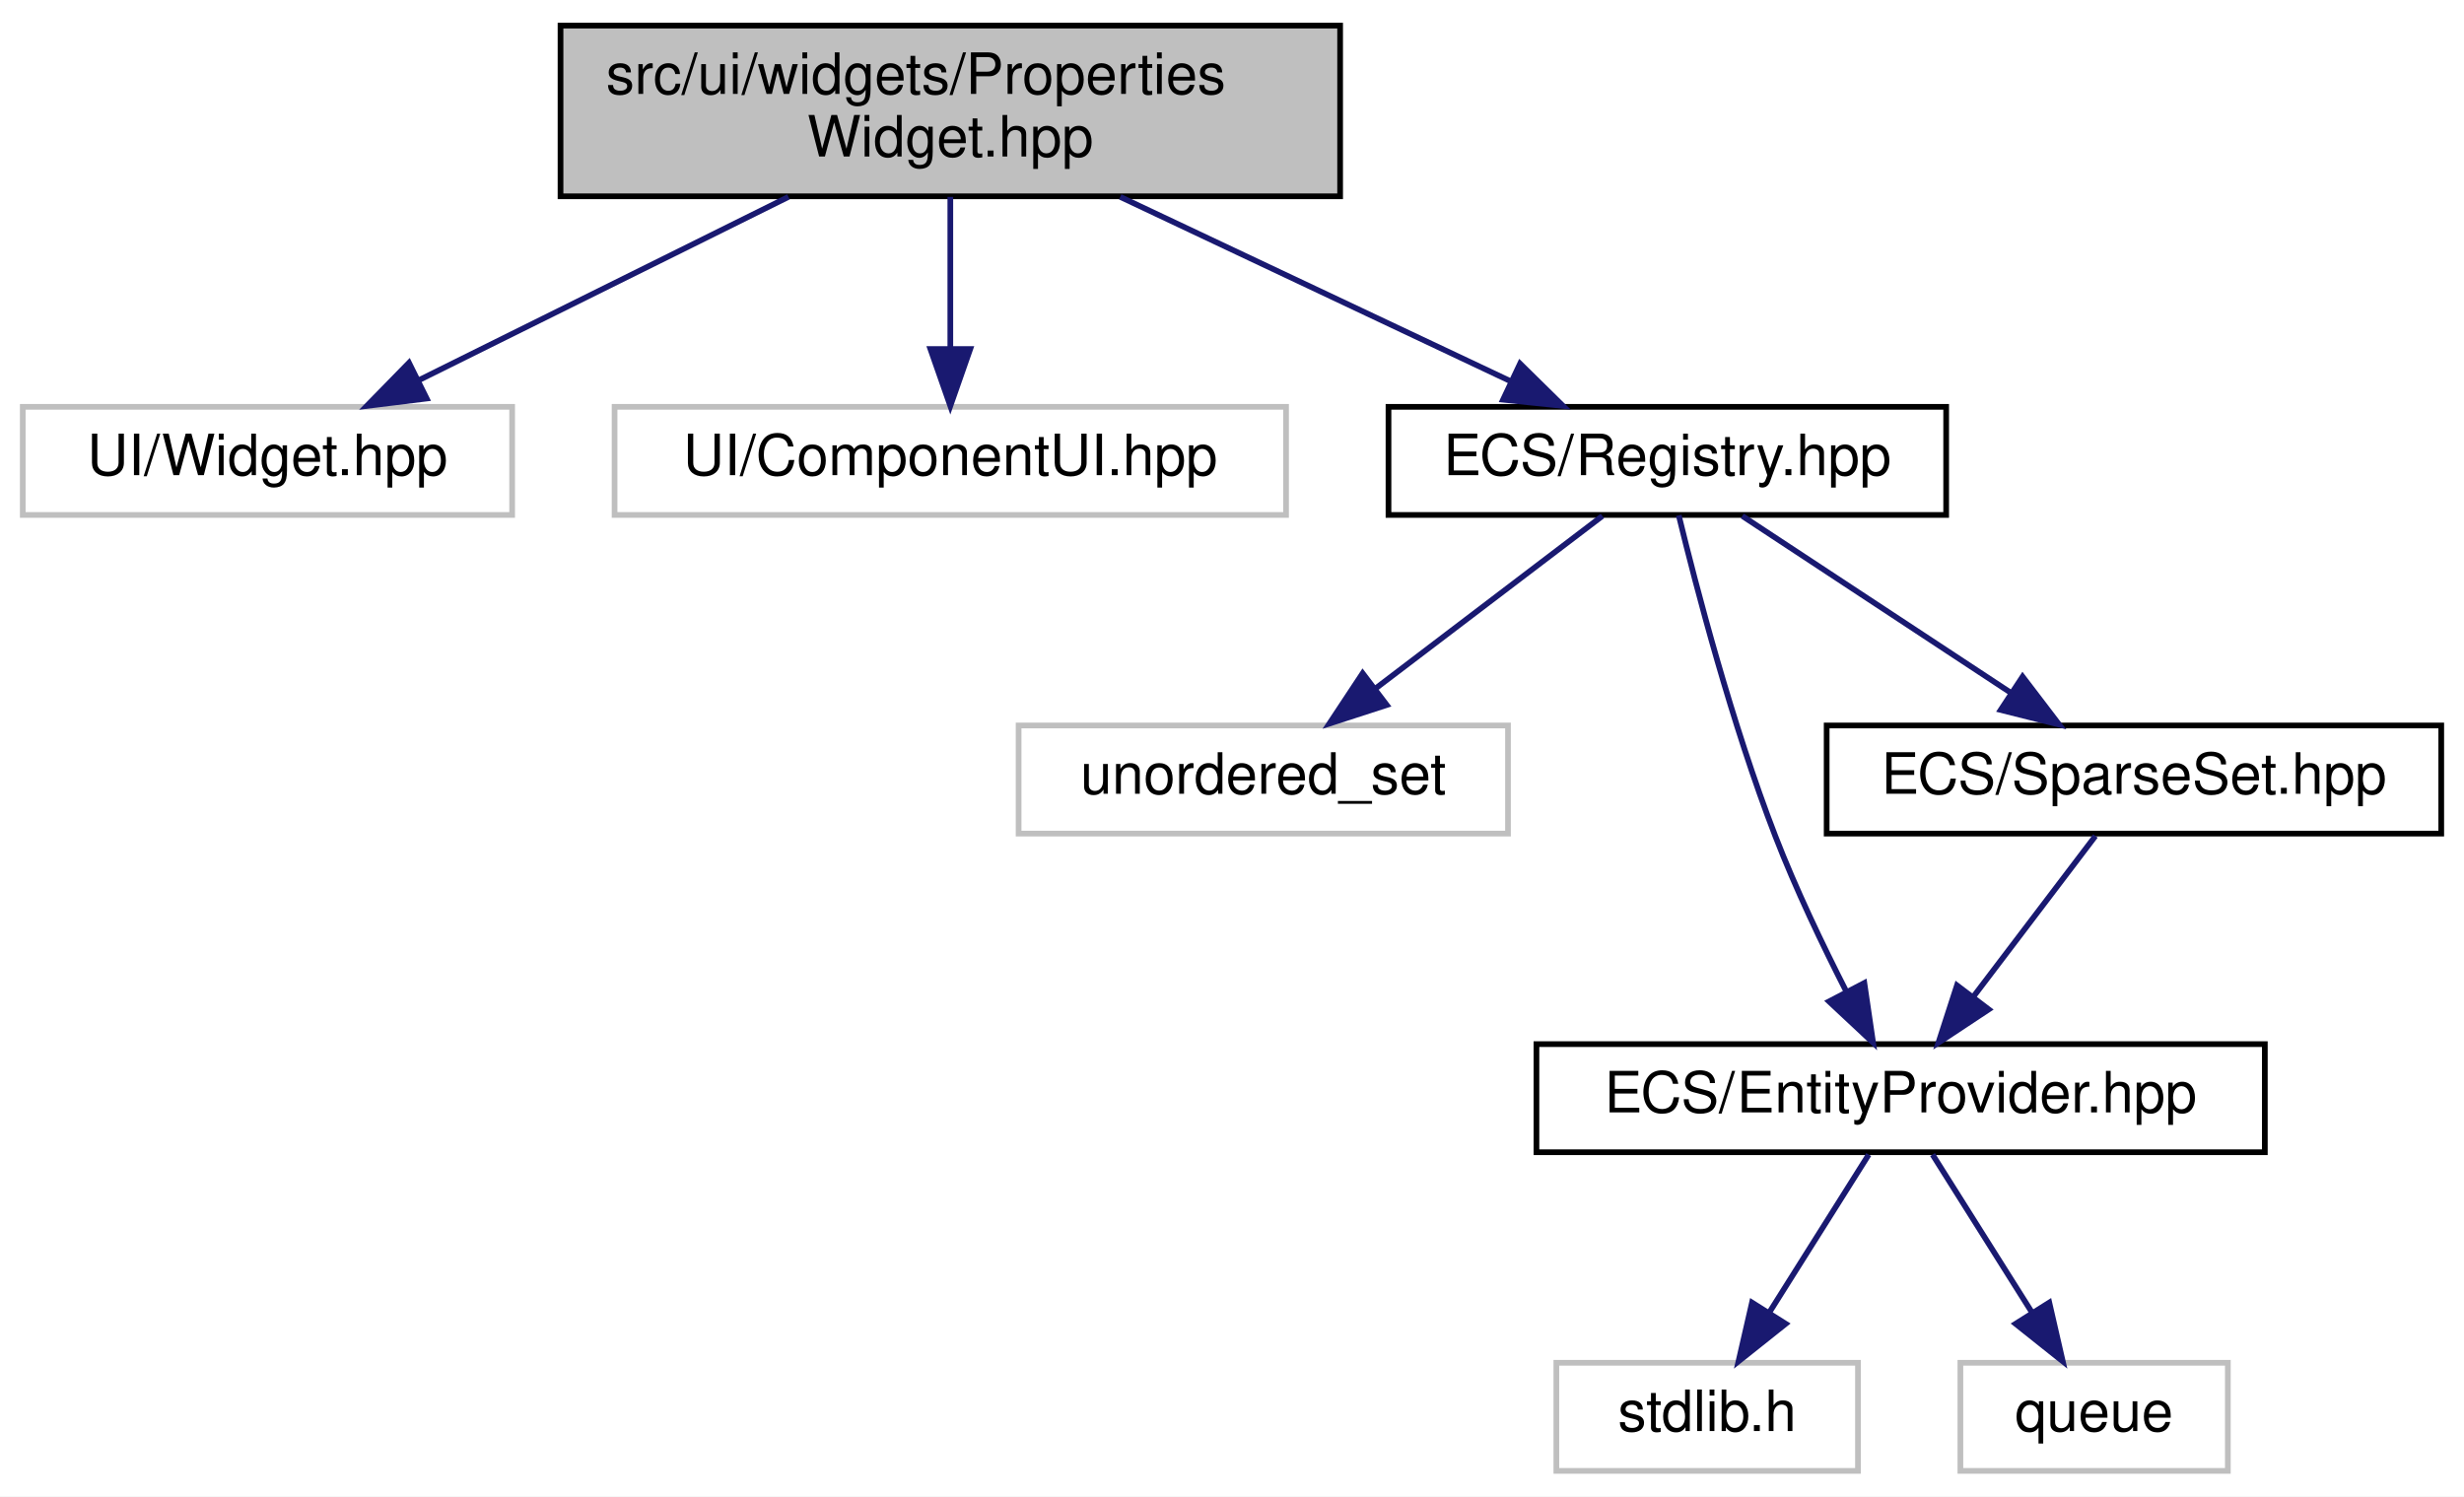
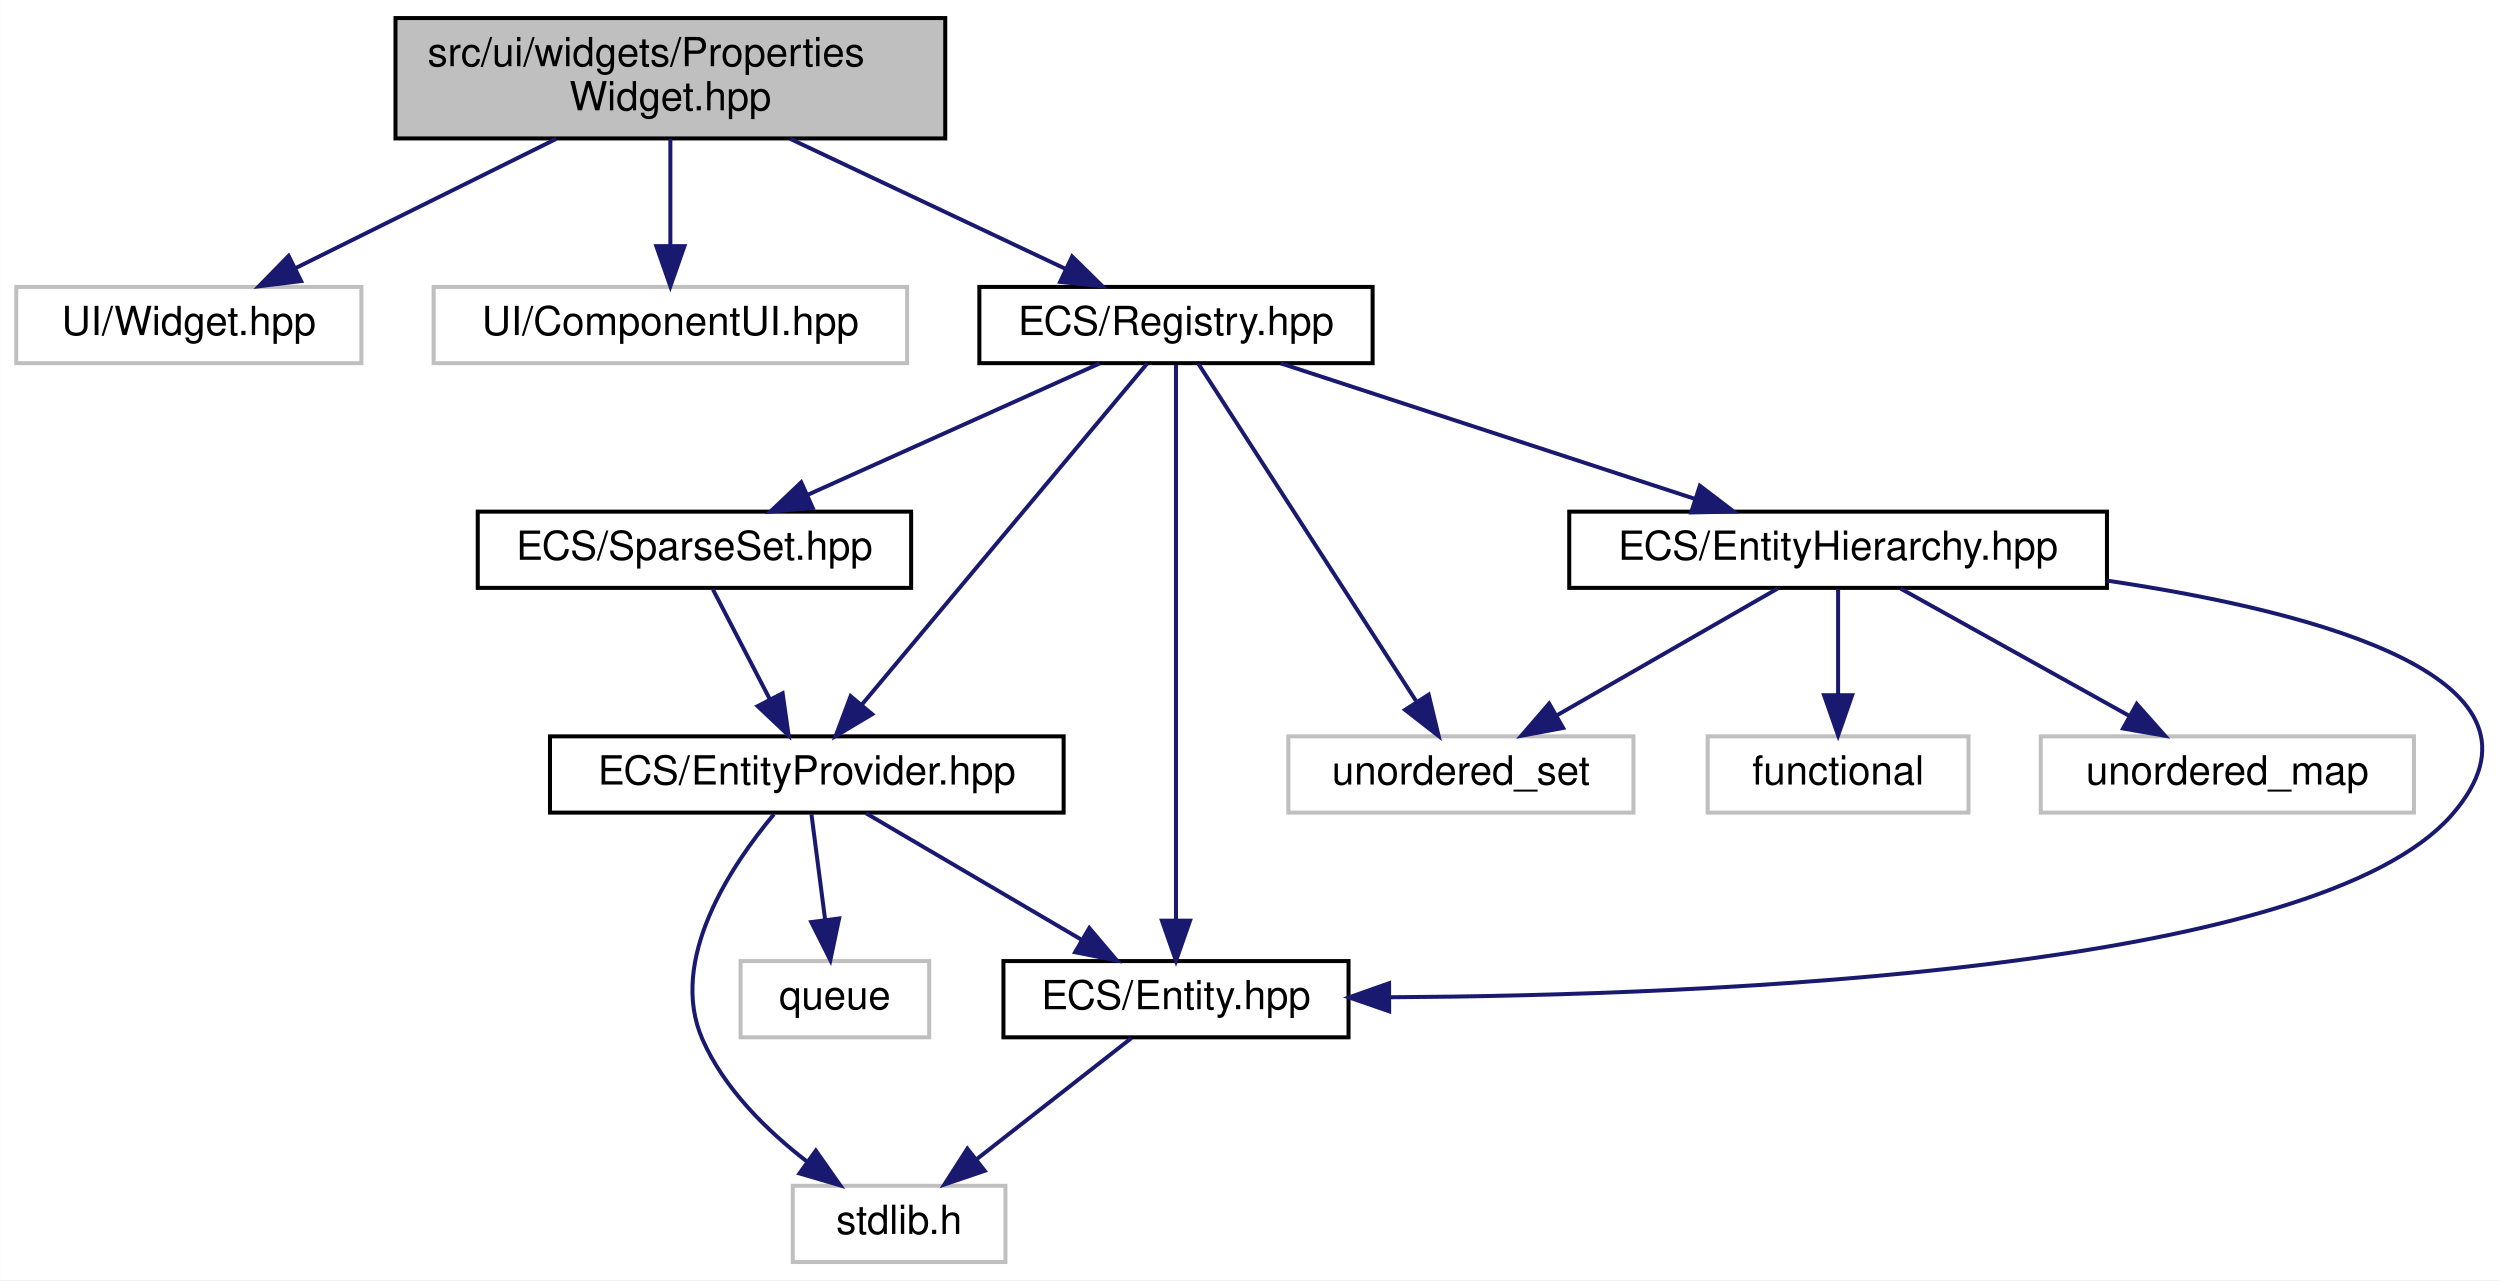
- <svg xmlns="http://www.w3.org/2000/svg" xmlns:xlink="http://www.w3.org/1999/xlink" width="433pt" height="263pt" viewBox="0.00 0.00 433.00 263.00">
-   <g id="graph0" class="graph" transform="scale(1 1) rotate(0) translate(4 259)">
-     <polygon fill="white" stroke="transparent" points="-4,4 -4,-259 429,-259 429,4 -4,4" />
+ <svg xmlns="http://www.w3.org/2000/svg" xmlns:xlink="http://www.w3.org/1999/xlink" width="623pt" height="319pt" viewBox="0.00 0.00 622.89 319.00">
+   <g id="graph0" class="graph" transform="scale(1 1) rotate(0) translate(4 315)">
+     <polygon fill="white" stroke="transparent" points="-4,4 -4,-315 618.89,-315 618.89,4 -4,4" />
    <g id="node1" class="node">
      <g id="a_node1">
        <a xlink:title="Contains the declaration of the PropertiesWidget class, a user interface widget for managing game obj...">
-           <polygon fill="#bfbfbf" stroke="black" points="94.5,-224.5 94.5,-254.5 231.5,-254.5 231.5,-224.5 94.5,-224.5" />
-           <text text-anchor="start" x="102.5" y="-242.5" font-family="Helvetica,sans-Serif" font-size="10.00">src/ui/widgets/Properties</text>
-           <text text-anchor="middle" x="163" y="-231.5" font-family="Helvetica,sans-Serif" font-size="10.00">Widget.hpp</text>
+           <polygon fill="#bfbfbf" stroke="black" points="94.5,-280.5 94.5,-310.5 231.5,-310.5 231.5,-280.5 94.5,-280.5" />
+           <text text-anchor="start" x="102.5" y="-298.5" font-family="Helvetica,sans-Serif" font-size="10.00">src/ui/widgets/Properties</text>
+           <text text-anchor="middle" x="163" y="-287.5" font-family="Helvetica,sans-Serif" font-size="10.00">Widget.hpp</text>
        </a>
      </g>
    </g>
    <g id="node2" class="node">
      <g id="a_node2">
        <a xlink:title=" ">
-           <polygon fill="white" stroke="#bfbfbf" points="0,-168.5 0,-187.5 86,-187.5 86,-168.5 0,-168.5" />
-           <text text-anchor="middle" x="43" y="-175.5" font-family="Helvetica,sans-Serif" font-size="10.00">UI/Widget.hpp</text>
+           <polygon fill="white" stroke="#bfbfbf" points="0,-224.5 0,-243.5 86,-243.5 86,-224.5 0,-224.5" />
+           <text text-anchor="middle" x="43" y="-231.5" font-family="Helvetica,sans-Serif" font-size="10.00">UI/Widget.hpp</text>
        </a>
      </g>
    </g>
    <g id="edge1" class="edge">
-       <path fill="none" stroke="midnightblue" d="M134.56,-224.4C114.88,-214.64 88.86,-201.74 69.59,-192.18" />
-       <polygon fill="midnightblue" stroke="midnightblue" points="70.98,-188.96 60.46,-187.66 67.87,-195.24 70.98,-188.96" />
+       <path fill="none" stroke="midnightblue" d="M134.56,-280.4C114.88,-270.64 88.86,-257.74 69.59,-248.18" />
+       <polygon fill="midnightblue" stroke="midnightblue" points="70.98,-244.96 60.46,-243.66 67.87,-251.24 70.98,-244.96" />
    </g>
    <g id="node3" class="node">
      <g id="a_node3">
        <a xlink:title=" ">
-           <polygon fill="white" stroke="#bfbfbf" points="104,-168.5 104,-187.5 222,-187.5 222,-168.5 104,-168.5" />
-           <text text-anchor="middle" x="163" y="-175.5" font-family="Helvetica,sans-Serif" font-size="10.00">UI/ComponentUI.hpp</text>
+           <polygon fill="white" stroke="#bfbfbf" points="104,-224.5 104,-243.5 222,-243.5 222,-224.5 104,-224.5" />
+           <text text-anchor="middle" x="163" y="-231.5" font-family="Helvetica,sans-Serif" font-size="10.00">UI/ComponentUI.hpp</text>
        </a>
      </g>
    </g>
    <g id="edge2" class="edge">
-       <path fill="none" stroke="midnightblue" d="M163,-224.4C163,-216.47 163,-206.46 163,-197.86" />
-       <polygon fill="midnightblue" stroke="midnightblue" points="166.5,-197.66 163,-187.66 159.5,-197.66 166.5,-197.66" />
+       <path fill="none" stroke="midnightblue" d="M163,-280.4C163,-272.47 163,-262.46 163,-253.86" />
+       <polygon fill="midnightblue" stroke="midnightblue" points="166.5,-253.66 163,-243.66 159.5,-253.66 166.5,-253.66" />
    </g>
    <g id="node4" class="node">
      <g id="a_node4">
        <a xlink:href="_registry_8hpp.html" target="_top" xlink:title=" ">
-           <polygon fill="white" stroke="black" points="240,-168.5 240,-187.5 338,-187.5 338,-168.5 240,-168.5" />
-           <text text-anchor="middle" x="289" y="-175.5" font-family="Helvetica,sans-Serif" font-size="10.00">ECS/Registry.hpp</text>
+           <polygon fill="white" stroke="black" points="240,-224.5 240,-243.5 338,-243.5 338,-224.5 240,-224.5" />
+           <text text-anchor="middle" x="289" y="-231.5" font-family="Helvetica,sans-Serif" font-size="10.00">ECS/Registry.hpp</text>
        </a>
      </g>
    </g>
    <g id="edge3" class="edge">
-       <path fill="none" stroke="midnightblue" d="M192.86,-224.4C213.62,-214.59 241.1,-201.62 261.36,-192.05" />
-       <polygon fill="midnightblue" stroke="midnightblue" points="263.12,-195.09 270.67,-187.66 260.13,-188.76 263.12,-195.09" />
+       <path fill="none" stroke="midnightblue" d="M192.86,-280.4C213.62,-270.59 241.1,-257.62 261.36,-248.05" />
+       <polygon fill="midnightblue" stroke="midnightblue" points="263.12,-251.09 270.67,-243.66 260.13,-244.76 263.12,-251.09" />
    </g>
    <g id="node5" class="node">
      <g id="a_node5">
        <a xlink:title=" ">
-           <polygon fill="white" stroke="#bfbfbf" points="175,-112.5 175,-131.5 261,-131.5 261,-112.5 175,-112.5" />
-           <text text-anchor="middle" x="218" y="-119.5" font-family="Helvetica,sans-Serif" font-size="10.00">unordered_set</text>
+           <polygon fill="white" stroke="#bfbfbf" points="317,-112.5 317,-131.5 403,-131.5 403,-112.5 317,-112.5" />
+           <text text-anchor="middle" x="360" y="-119.5" font-family="Helvetica,sans-Serif" font-size="10.00">unordered_set</text>
        </a>
      </g>
    </g>
    <g id="edge4" class="edge">
-       <path fill="none" stroke="midnightblue" d="M277.59,-168.32C266.89,-160.18 250.66,-147.84 237.84,-138.09" />
-       <polygon fill="midnightblue" stroke="midnightblue" points="239.69,-135.1 229.61,-131.83 235.46,-140.67 239.69,-135.1" />
+       <path fill="none" stroke="midnightblue" d="M294.57,-224.37C306.24,-206.3 333.42,-164.18 348.83,-140.31" />
+       <polygon fill="midnightblue" stroke="midnightblue" points="351.97,-141.89 354.45,-131.59 346.09,-138.1 351.97,-141.89" />
    </g>
    <g id="node6" class="node">
      <g id="a_node6">
-         <a xlink:href="_entity_provider_8hpp.html" target="_top" xlink:title="Manages a pool of unused entity identifiers and provides mechanisms for requesting and removing them.">
-           <polygon fill="white" stroke="black" points="266,-56.5 266,-75.5 394,-75.5 394,-56.5 266,-56.5" />
-           <text text-anchor="middle" x="330" y="-63.5" font-family="Helvetica,sans-Serif" font-size="10.00">ECS/EntityProvider.hpp</text>
+         <a xlink:href="_entity_8hpp.html" target="_top" xlink:title=" ">
+           <polygon fill="white" stroke="black" points="246,-56.5 246,-75.5 332,-75.5 332,-56.5 246,-56.5" />
+           <text text-anchor="middle" x="289" y="-63.5" font-family="Helvetica,sans-Serif" font-size="10.00">ECS/Entity.hpp</text>
        </a>
      </g>
    </g>
    <g id="edge5" class="edge">
-       <path fill="none" stroke="midnightblue" d="M291.01,-168.43C294.07,-155.85 300.36,-131.73 308,-112 311.57,-102.78 316.31,-92.86 320.48,-84.7" />
-       <polygon fill="midnightblue" stroke="midnightblue" points="323.62,-86.25 325.16,-75.76 317.42,-83 323.62,-86.25" />
+       <path fill="none" stroke="midnightblue" d="M289,-224.08C289,-197.95 289,-121.21 289,-85.58" />
+       <polygon fill="midnightblue" stroke="midnightblue" points="292.5,-85.57 289,-75.57 285.5,-85.57 292.5,-85.57" />
+     </g>
+     <g id="node8" class="node">
+       <g id="a_node8">
+         <a xlink:href="_entity_hierarchy_8hpp.html" target="_top" xlink:title=" ">
+           <polygon fill="white" stroke="black" points="387,-168.5 387,-187.5 521,-187.5 521,-168.5 387,-168.5" />
+           <text text-anchor="middle" x="454" y="-175.5" font-family="Helvetica,sans-Serif" font-size="10.00">ECS/EntityHierarchy.hpp</text>
+         </a>
+       </g>
+     </g>
+     <g id="edge7" class="edge">
+       <path fill="none" stroke="midnightblue" d="M315.14,-224.44C343.02,-215.32 387.35,-200.81 418.4,-190.65" />
+       <polygon fill="midnightblue" stroke="midnightblue" points="419.56,-193.95 427.98,-187.52 417.38,-187.3 419.56,-193.95" />
+     </g>
+     <g id="node11" class="node">
+       <g id="a_node11">
+         <a xlink:href="_entity_provider_8hpp.html" target="_top" xlink:title="Manages a pool of unused entity identifiers and provides mechanisms for requesting and removing them.">
+           <polygon fill="white" stroke="black" points="133,-112.5 133,-131.5 261,-131.5 261,-112.5 133,-112.5" />
+           <text text-anchor="middle" x="197" y="-119.5" font-family="Helvetica,sans-Serif" font-size="10.00">ECS/EntityProvider.hpp</text>
+         </a>
+       </g>
+     </g>
+     <g id="edge12" class="edge">
+       <path fill="none" stroke="midnightblue" d="M281.78,-224.37C266.46,-206.05 230.5,-163.05 210.68,-139.36" />
+       <polygon fill="midnightblue" stroke="midnightblue" points="213.29,-137.02 204.19,-131.59 207.92,-141.51 213.29,-137.02" />
+     </g>
+     <g id="node13" class="node">
+       <g id="a_node13">
+         <a xlink:href="_sparse_set_8hpp.html" target="_top" xlink:title=" ">
+           <polygon fill="white" stroke="black" points="115,-168.5 115,-187.5 223,-187.5 223,-168.5 115,-168.5" />
+           <text text-anchor="middle" x="169" y="-175.5" font-family="Helvetica,sans-Serif" font-size="10.00">ECS/SparseSet.hpp</text>
+         </a>
+       </g>
+     </g>
+     <g id="edge16" class="edge">
+       <path fill="none" stroke="midnightblue" d="M269.99,-224.44C250.41,-215.64 219.69,-201.81 197.27,-191.72" />
+       <polygon fill="midnightblue" stroke="midnightblue" points="198.48,-188.43 187.93,-187.52 195.61,-194.81 198.48,-188.43" />
+     </g>
+     <g id="node7" class="node">
+       <g id="a_node7">
+         <a xlink:title=" ">
+           <polygon fill="white" stroke="#bfbfbf" points="193.5,-0.5 193.5,-19.5 246.5,-19.5 246.5,-0.5 193.5,-0.5" />
+           <text text-anchor="middle" x="220" y="-7.5" font-family="Helvetica,sans-Serif" font-size="10.00">stdlib.h</text>
+         </a>
+       </g>
+     </g>
+     <g id="edge6" class="edge">
+       <path fill="none" stroke="midnightblue" d="M277.91,-56.32C267.51,-48.18 251.74,-35.84 239.28,-26.09" />
+       <polygon fill="midnightblue" stroke="midnightblue" points="241.32,-23.24 231.29,-19.83 237.01,-28.75 241.32,-23.24" />
+     </g>
+     <g id="edge9" class="edge">
+       <path fill="none" stroke="midnightblue" d="M438.9,-168.32C424.1,-159.82 401.31,-146.73 384.02,-136.8" />
+       <polygon fill="midnightblue" stroke="midnightblue" points="385.48,-133.6 375.07,-131.65 381.99,-139.67 385.48,-133.6" />
+     </g>
+     <g id="edge11" class="edge">
+       <path fill="none" stroke="midnightblue" d="M521.13,-170.29C574.66,-162.32 636.19,-145.61 607,-112 573.34,-73.24 423.6,-66.96 342.17,-66.48" />
+       <polygon fill="midnightblue" stroke="midnightblue" points="342.12,-62.98 332.11,-66.45 342.1,-69.98 342.12,-62.98" />
    </g>
    <g id="node9" class="node">
      <g id="a_node9">
-         <a xlink:href="_sparse_set_8hpp.html" target="_top" xlink:title=" ">
-           <polygon fill="white" stroke="black" points="317,-112.5 317,-131.5 425,-131.5 425,-112.5 317,-112.5" />
-           <text text-anchor="middle" x="371" y="-119.5" font-family="Helvetica,sans-Serif" font-size="10.00">ECS/SparseSet.hpp</text>
+         <a xlink:title=" ">
+           <polygon fill="white" stroke="#bfbfbf" points="421.5,-112.5 421.5,-131.5 486.5,-131.5 486.5,-112.5 421.5,-112.5" />
+           <text text-anchor="middle" x="454" y="-119.5" font-family="Helvetica,sans-Serif" font-size="10.00">functional</text>
        </a>
      </g>
    </g>
    <g id="edge8" class="edge">
-       <path fill="none" stroke="midnightblue" d="M302.17,-168.32C314.85,-159.98 334.23,-147.21 349.21,-137.35" />
-       <polygon fill="midnightblue" stroke="midnightblue" points="351.43,-140.08 357.86,-131.65 347.58,-134.23 351.43,-140.08" />
+       <path fill="none" stroke="midnightblue" d="M454,-168.08C454,-161.01 454,-150.86 454,-141.99" />
+       <polygon fill="midnightblue" stroke="midnightblue" points="457.5,-141.75 454,-131.75 450.5,-141.75 457.5,-141.75" />
    </g>
-     <g id="node7" class="node">
-       <g id="a_node7">
+     <g id="node10" class="node">
+       <g id="a_node10">
        <a xlink:title=" ">
-           <polygon fill="white" stroke="#bfbfbf" points="269.5,-0.5 269.5,-19.5 322.5,-19.5 322.5,-0.5 269.5,-0.5" />
-           <text text-anchor="middle" x="296" y="-7.5" font-family="Helvetica,sans-Serif" font-size="10.00">stdlib.h</text>
+           <polygon fill="white" stroke="#bfbfbf" points="504.5,-112.5 504.5,-131.5 597.5,-131.5 597.5,-112.5 504.5,-112.5" />
+           <text text-anchor="middle" x="551" y="-119.5" font-family="Helvetica,sans-Serif" font-size="10.00">unordered_map</text>
        </a>
      </g>
    </g>
-     <g id="edge6" class="edge">
-       <path fill="none" stroke="midnightblue" d="M324.39,-56.08C319.63,-48.53 312.68,-37.49 306.85,-28.23" />
-       <polygon fill="midnightblue" stroke="midnightblue" points="309.8,-26.35 301.51,-19.75 303.88,-30.08 309.8,-26.35" />
+     <g id="edge10" class="edge">
+       <path fill="none" stroke="midnightblue" d="M469.58,-168.32C485,-159.74 508.81,-146.49 526.71,-136.52" />
+       <polygon fill="midnightblue" stroke="midnightblue" points="528.42,-139.58 535.45,-131.65 525.01,-133.46 528.42,-139.58" />
    </g>
-     <g id="node8" class="node">
-       <g id="a_node8">
+     <g id="edge15" class="edge">
+       <path fill="none" stroke="midnightblue" d="M211.78,-112.32C226.27,-103.82 248.57,-90.73 265.49,-80.8" />
+       <polygon fill="midnightblue" stroke="midnightblue" points="267.4,-83.74 274.26,-75.65 263.86,-77.7 267.4,-83.74" />
+     </g>
+     <g id="edge13" class="edge">
+       <path fill="none" stroke="midnightblue" d="M188.81,-112.09C178.27,-99.49 162.3,-75.81 171,-56 176.39,-43.73 186.96,-33.34 196.9,-25.65" />
+       <polygon fill="midnightblue" stroke="midnightblue" points="199.25,-28.27 205.34,-19.6 195.17,-22.58 199.25,-28.27" />
+     </g>
+     <g id="node12" class="node">
+       <g id="a_node12">
        <a xlink:title=" ">
-           <polygon fill="white" stroke="#bfbfbf" points="340.5,-0.5 340.5,-19.5 387.5,-19.5 387.5,-0.5 340.5,-0.5" />
-           <text text-anchor="middle" x="364" y="-7.5" font-family="Helvetica,sans-Serif" font-size="10.00">queue</text>
+           <polygon fill="white" stroke="#bfbfbf" points="180.5,-56.5 180.5,-75.5 227.5,-75.5 227.5,-56.5 180.5,-56.5" />
+           <text text-anchor="middle" x="204" y="-63.5" font-family="Helvetica,sans-Serif" font-size="10.00">queue</text>
        </a>
      </g>
    </g>
-     <g id="edge7" class="edge">
-       <path fill="none" stroke="midnightblue" d="M335.61,-56.08C340.37,-48.53 347.32,-37.49 353.15,-28.23" />
-       <polygon fill="midnightblue" stroke="midnightblue" points="356.12,-30.08 358.49,-19.75 350.2,-26.35 356.12,-30.08" />
+     <g id="edge14" class="edge">
+       <path fill="none" stroke="midnightblue" d="M198.16,-112.08C199.08,-104.93 200.42,-94.64 201.58,-85.69" />
+       <polygon fill="midnightblue" stroke="midnightblue" points="205.05,-86.12 202.87,-75.75 198.11,-85.22 205.05,-86.12" />
    </g>
-     <g id="edge9" class="edge">
-       <path fill="none" stroke="midnightblue" d="M364.23,-112.08C358.44,-104.46 349.94,-93.26 342.86,-83.94" />
-       <polygon fill="midnightblue" stroke="midnightblue" points="345.48,-81.6 336.64,-75.75 339.9,-85.83 345.48,-81.6" />
+     <g id="edge17" class="edge">
+       <path fill="none" stroke="midnightblue" d="M173.62,-168.08C177.46,-160.69 183.02,-149.95 187.76,-140.81" />
+       <polygon fill="midnightblue" stroke="midnightblue" points="190.97,-142.24 192.46,-131.75 184.75,-139.02 190.97,-142.24" />
    </g>
  </g>
</svg>
